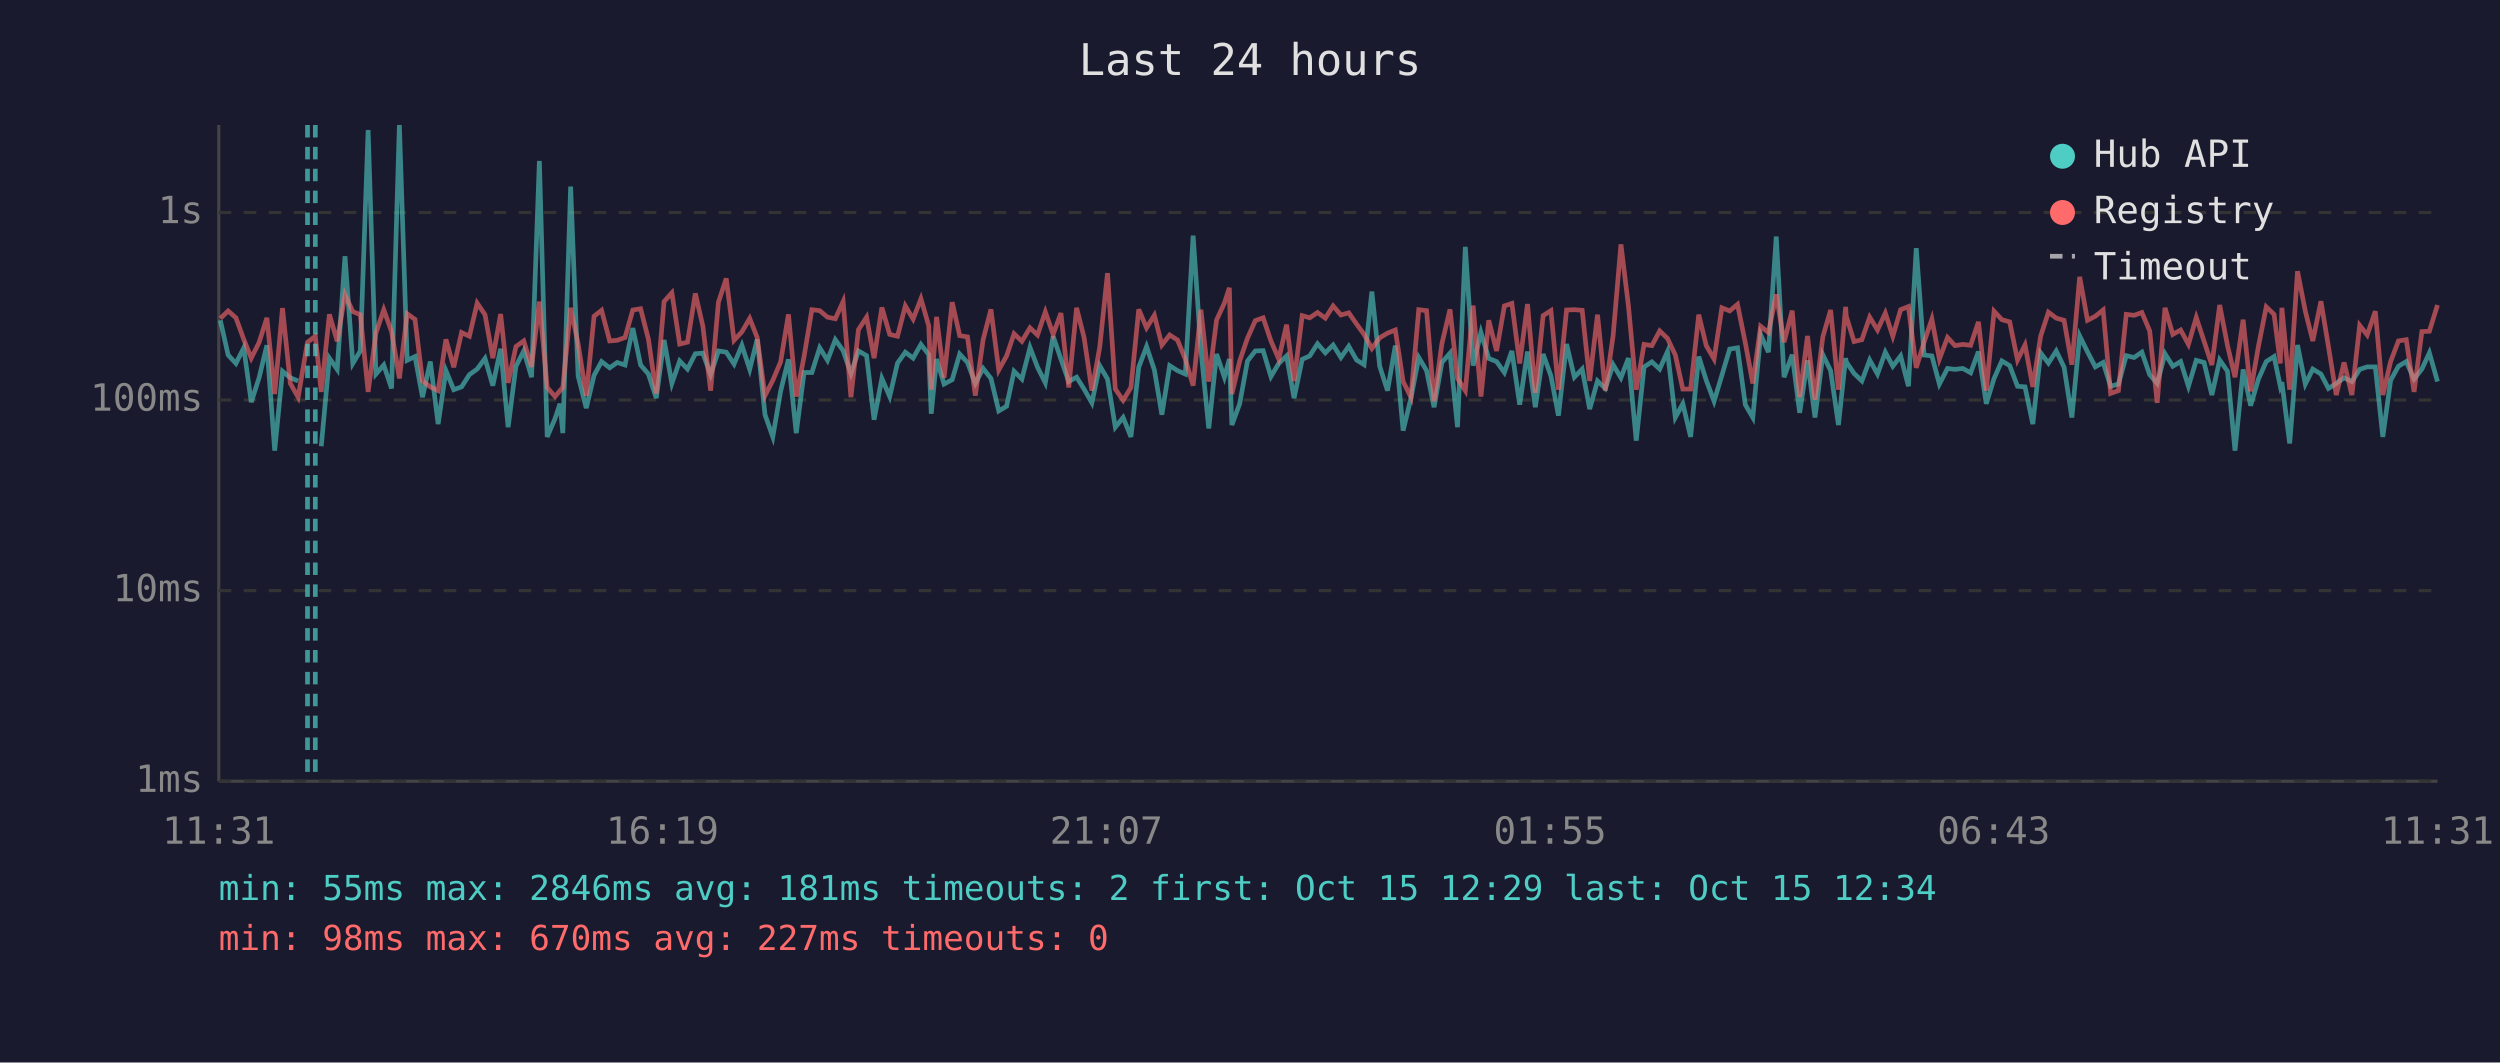
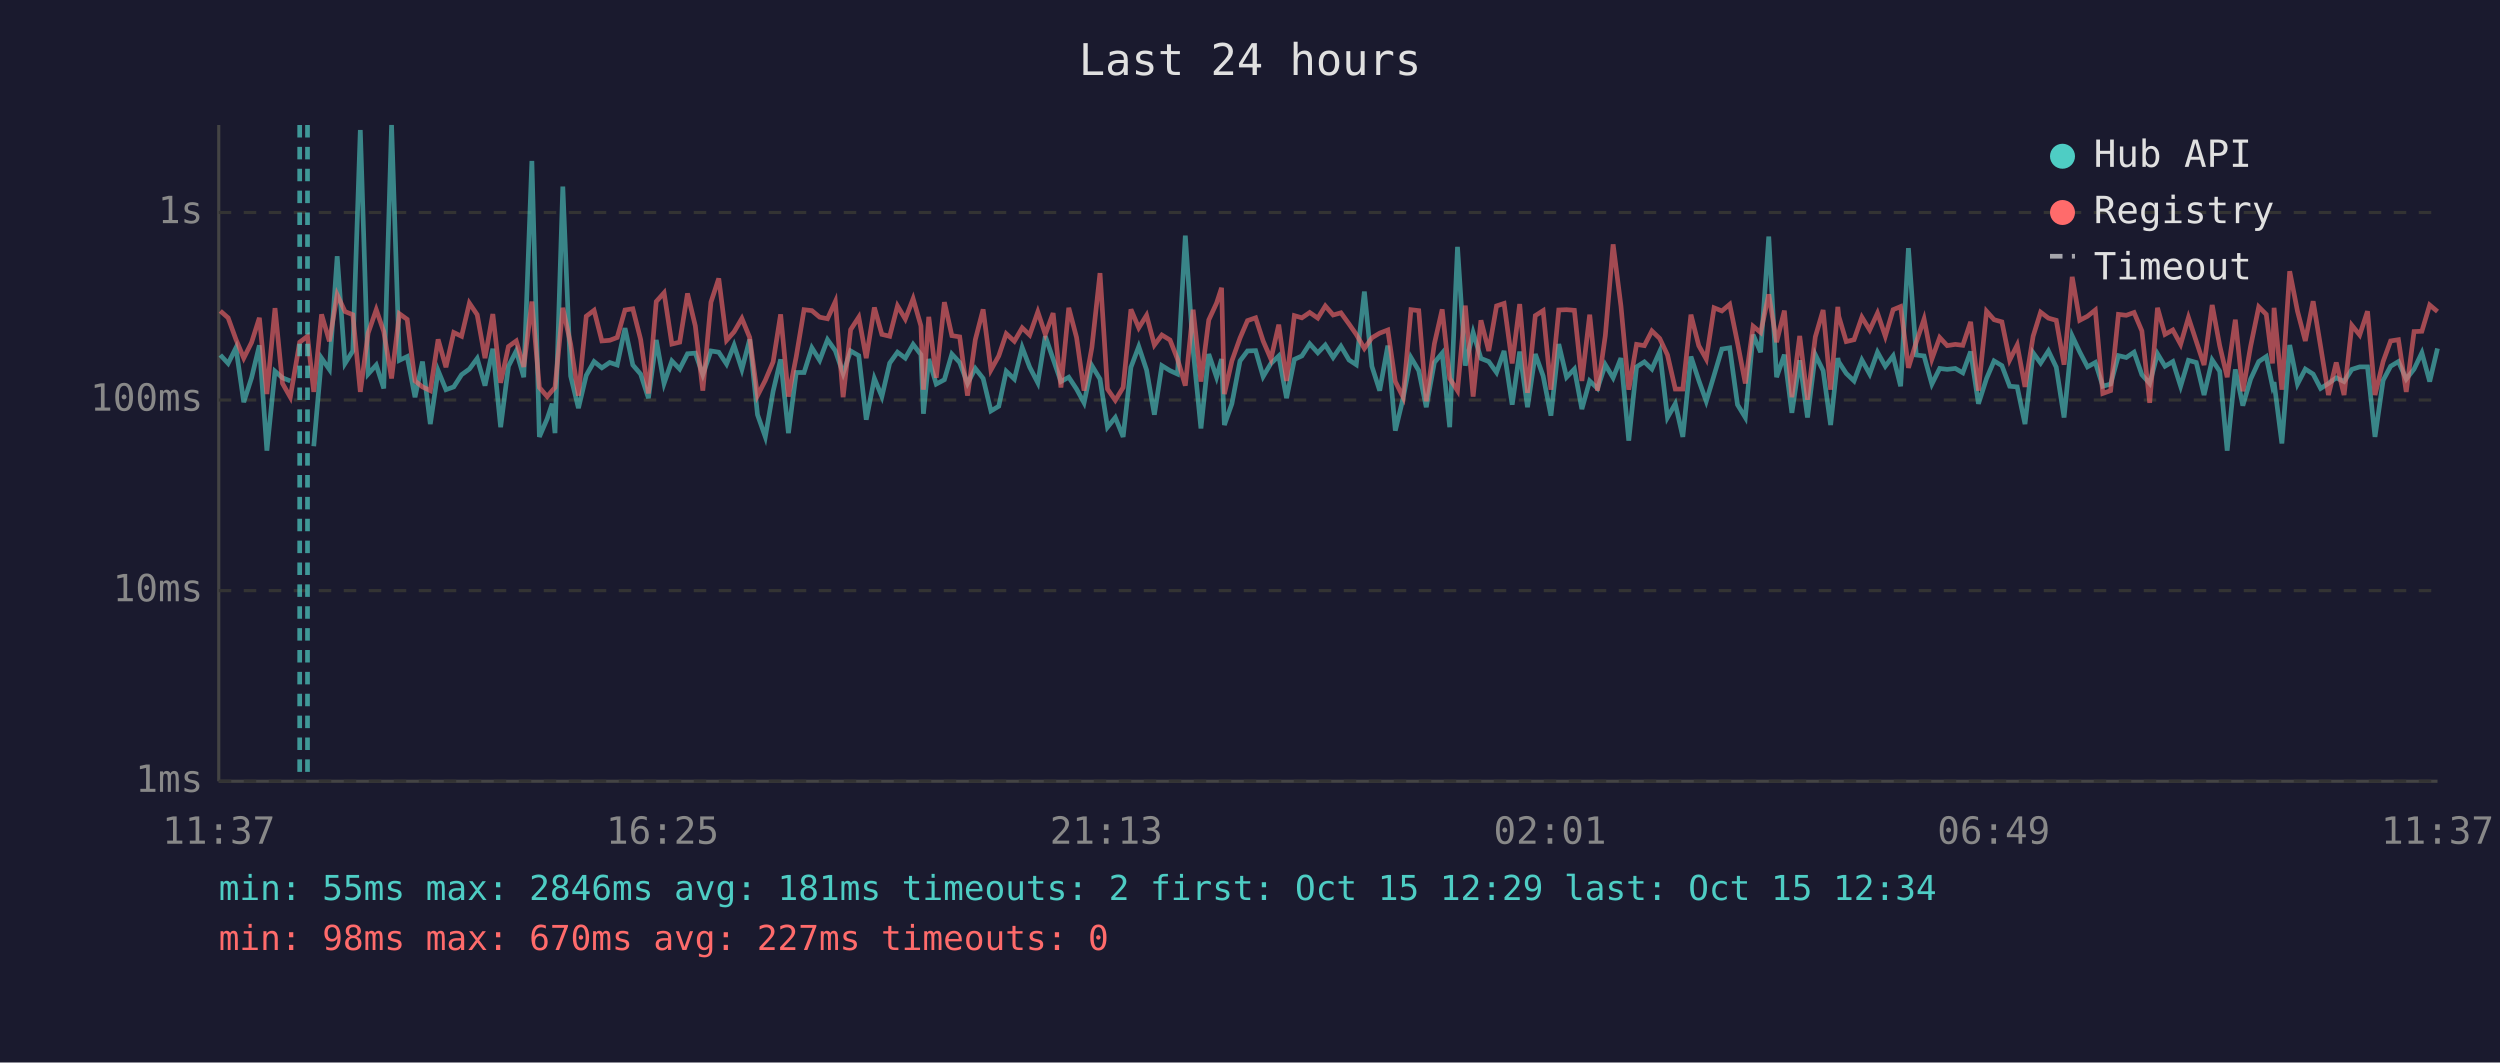
<svg xmlns="http://www.w3.org/2000/svg" viewBox="0 0 800 340" font-family="monospace" font-size="12">
  <rect width="800" height="340" fill="#1a1a2e" />
  <text x="400" y="24" fill="#e0e0e0" font-size="14" text-anchor="middle">Last 24 hours</text>
  <line x1="70" y1="40" x2="70" y2="250" stroke="#444" stroke-width="1" />
  <line x1="70" y1="250" x2="780" y2="250" stroke="#444" stroke-width="1" />
  <line x1="70" y1="250" x2="780" y2="250" stroke="#333" stroke-width="1" stroke-dasharray="4" />
  <text x="65" y="250" fill="#888" text-anchor="end" dominant-baseline="middle">1ms</text>
  <line x1="70" y1="189" x2="780" y2="189" stroke="#333" stroke-width="1" stroke-dasharray="4" />
  <text x="65" y="189" fill="#888" text-anchor="end" dominant-baseline="middle">10ms</text>
  <line x1="70" y1="128" x2="780" y2="128" stroke="#333" stroke-width="1" stroke-dasharray="4" />
  <text x="65" y="128" fill="#888" text-anchor="end" dominant-baseline="middle">100ms</text>
  <line x1="70" y1="68" x2="780" y2="68" stroke="#333" stroke-width="1" stroke-dasharray="4" />
  <text x="65" y="68" fill="#888" text-anchor="end" dominant-baseline="middle">1s</text>
-   <text x="70" y="270" fill="#888" text-anchor="middle">11:31</text>
-   <text x="212" y="270" fill="#888" text-anchor="middle">16:19</text>
-   <text x="354" y="270" fill="#888" text-anchor="middle">21:07</text>
-   <text x="496" y="270" fill="#888" text-anchor="middle">01:55</text>
-   <text x="638" y="270" fill="#888" text-anchor="middle">06:43</text>
-   <text x="780" y="270" fill="#888" text-anchor="middle">11:31</text>
-   <polyline points="70.5,102.5 73.0,113.6 75.5,116.3 78.0,111.3 80.4,128.7 82.9,120.9 85.4,110.5 87.9,144.2 90.4,118.8 92.9,120.9 95.4,121.9" fill="none" stroke="#4ecdc4" stroke-width="1.5" opacity="0.6" />
-   <polyline points="102.8,142.8 105.4,114.6 107.9,118.2 110.4,82.0 112.9,116.3 115.3,112.3 117.8,41.6 120.3,119.7 122.8,116.8 125.3,124.3 127.8,40.0 130.3,115.3 132.8,114.1 135.2,127.1 137.7,115.7 140.2,135.7 142.7,118.6 145.2,124.7 147.7,123.8 150.2,119.9 152.7,118.1 155.2,114.7 157.7,123.4 160.2,111.6 162.6,136.7 165.1,117.2 167.6,112.3 170.1,120.7 172.6,51.5 175.1,139.8 177.6,134.0 179.2,129.2 180.1,138.6 182.6,59.7 185.0,120.3 187.6,130.6 190.1,120.1 192.5,115.7 195.1,117.7 197.5,116.0 200.0,116.8 202.5,105.0 205.0,116.8 207.5,119.7 210.0,127.4 212.5,108.8 215.0,122.7 217.5,115.5 220.0,118.1 222.5,113.2 224.9,113.0 227.4,119.9 229.9,112.3 232.4,112.7 234.9,116.5 237.4,110.5 239.9,118.2 242.3,108.6 244.8,132.7 247.3,139.8 249.8,125.2 252.3,115.0 254.8,138.6 257.3,119.2 259.8,119.2 262.3,111.3 264.8,115.3 267.3,108.7 269.8,112.2 272.3,119.5 274.7,112.3 277.3,113.8 279.7,134.3 282.2,121.1 284.7,126.9 287.2,116.2 289.7,112.7 292.2,114.6 294.7,110.2 297.2,113.5 298.0,132.4 299.7,114.9 302.1,122.9 304.7,121.5 307.1,113.3 309.6,116.0 312.1,122.7 314.6,117.9 317.1,121.1 319.6,131.5 322.1,130.0 324.5,118.8 327.0,121.3 329.6,111.2 332.0,117.5 334.5,122.5 337.0,107.6 339.5,114.9 342.0,122.1 344.5,120.7 346.9,124.5 349.4,128.9 351.9,117.0 354.4,121.3 356.9,136.7 359.4,133.6 361.9,139.8 364.4,117.5 366.9,110.9 369.4,118.4 371.8,132.7 374.3,117.0 376.8,118.6 379.3,119.7 381.8,75.4 384.3,112.0 386.8,137.1 389.3,113.3 391.8,120.7 393.4,114.9 394.2,136.0 396.7,129.2 399.2,115.5 401.7,112.3 404.2,112.2 406.7,120.5 409.2,116.3 411.7,113.9 414.1,127.4 416.7,115.0 419.1,113.9 421.6,110.0 424.1,112.9 426.6,110.4 429.1,114.4 431.6,110.8 434.1,115.2 436.5,116.7 439.0,93.3 441.5,117.2 444.0,125.0 446.5,110.6 449.0,137.8 451.5,127.4 454.0,114.4 456.5,118.6 458.9,130.3 461.4,116.0 464.0,113.0 466.4,136.7 468.9,79.0 471.4,117.0 473.9,106.4 476.4,114.7 478.9,115.7 481.4,119.2 483.8,112.3 486.3,129.5 488.8,112.5 491.3,130.3 493.8,113.3 496.3,120.3 498.7,133.0 501.3,110.1 503.8,120.7 506.3,118.1 508.7,130.9 511.2,121.9 513.7,124.3 516.2,116.7 518.7,120.9 521.1,114.6 523.6,141.0 526.1,117.4 528.6,115.8 531.1,118.1 533.6,112.5 536.1,133.6 538.5,129.2 541.0,139.8 543.6,114.1 546.0,121.7 548.5,128.4 551.0,120.1 553.5,111.7 556.0,111.3 558.5,129.5 560.9,133.6 563.4,107.1 565.9,112.7 568.4,75.7 570.9,120.7 573.5,113.5 575.9,132.1 578.4,115.3 580.8,133.6 583.3,113.5 585.8,118.6 588.3,136.0 590.6,114.6 590.8,115.8 593.3,119.5 595.8,121.9 598.3,115.2 600.8,119.7 603.3,112.7 605.7,117.2 608.2,113.9 610.7,123.6 613.2,79.4 615.7,113.6 618.2,113.9 620.6,122.9 623.2,117.9 625.6,118.2 628.1,117.9 630.6,119.3 633.1,112.5 635.6,129.2 638.1,121.1 640.6,115.5 643.1,117.0 645.6,123.6 648.0,123.8 650.5,135.7 653.0,112.9 655.5,116.2 658.0,112.3 660.5,117.5 663.0,133.6 665.5,107.5 668.0,112.6 670.5,117.4 673.0,116.0 675.4,123.6 677.9,122.9 680.4,113.8 682.9,114.4 685.4,112.7 687.9,119.9 690.3,122.7 692.8,113.2 695.3,117.2 697.8,115.7 700.3,123.6 702.8,115.3 705.3,116.0 707.8,126.4 710.3,115.2 712.8,118.8 715.2,144.2 717.8,118.2 720.2,129.8 722.7,121.3 725.2,115.7 727.7,114.1 729.7,123.6 730.2,122.3 732.7,141.9 735.2,110.4 737.7,122.9 740.1,118.1 742.7,119.7 745.1,124.3 747.6,122.7 750.1,120.9 752.6,122.1 755.1,118.2 757.5,117.4 760.1,117.4 762.5,139.8 765.0,121.7 767.5,117.2 770.0,115.7 772.5,121.3 775.0,118.1 777.4,112.9 780.0,122.1" fill="none" stroke="#4ecdc4" stroke-width="1.5" opacity="0.6" />
-   <polyline points="70.5,101.9 73.0,99.5 75.5,101.7 78.0,108.6 80.4,114.6 82.9,109.6 85.4,101.7 87.9,126.1 90.4,98.6 92.9,122.7 95.4,127.1 98.4,109.5 100.9,107.6 102.8,125.4 105.4,100.6 107.9,109.2 110.4,94.3 112.9,99.7 115.3,100.7 117.8,125.4 120.3,106.6 122.8,99.1 125.3,106.1 127.8,121.1 130.3,100.4 132.8,102.2 135.2,121.9 137.7,123.8 140.2,125.0 142.7,108.6 145.2,117.5 147.7,106.4 150.2,107.6 152.7,97.0 155.2,100.7 157.7,114.6 160.2,100.5 162.6,122.5 165.1,110.9 167.6,109.1 170.1,117.4 172.6,96.5 175.1,124.0 177.6,126.9 179.2,125.0 180.1,124.0 182.6,98.5 185.0,110.1 187.6,126.6 190.1,101.2 192.5,99.3 195.1,109.1 197.5,108.9 200.0,108.0 202.5,99.2 205.0,98.8 207.5,108.6 210.0,125.9 212.5,96.5 215.0,93.7 217.5,110.1 220.0,109.5 222.5,93.9 224.9,104.3 227.4,125.0 229.9,96.7 232.4,89.1 234.9,108.9 237.4,106.2 239.9,101.9 242.3,108.0 244.8,126.6 247.3,121.7 249.8,115.8 252.3,100.6 254.8,126.9 257.3,114.1 259.8,99.1 262.3,99.4 264.8,101.5 267.3,102.0 269.8,96.5 272.3,127.1 274.7,105.5 277.3,101.5 279.7,114.6 282.2,98.4 284.7,107.0 287.2,107.6 289.7,97.9 292.2,102.1 294.7,95.6 297.2,104.3 298.0,124.7 299.7,101.4 302.1,120.9 304.7,96.7 307.1,107.4 309.6,107.8 312.1,126.6 314.6,108.7 317.1,99.0 319.6,118.4 322.1,113.9 324.5,106.8 327.0,109.2 329.6,104.9 332.0,107.2 334.5,99.8 337.0,107.0 339.5,100.2 342.0,124.0 344.5,98.5 346.9,108.0 349.4,125.0 351.9,111.2 354.4,87.4 356.9,124.5 359.4,128.1 361.9,124.0 364.4,99.0 366.9,104.9 369.4,100.9 371.8,110.4 374.3,107.2 376.8,108.8 379.3,114.9 381.8,123.4 384.3,99.1 386.8,122.1 389.3,102.4 391.8,97.0 393.4,92.1 394.2,126.1 396.7,115.5 399.2,108.2 401.7,102.6 404.2,101.7 406.7,109.1 409.2,114.9 411.7,103.9 414.1,121.9 416.7,101.0 419.1,101.7 421.6,100.0 424.1,101.8 426.6,97.9 429.1,100.8 431.6,100.1 434.1,103.7 436.5,107.0 439.0,111.5 441.5,108.1 444.0,106.6 446.5,105.6 449.0,122.1 451.5,127.1 454.0,99.1 456.5,99.4 458.9,128.4 461.4,110.0 464.0,99.0 466.4,121.1 468.9,125.0 471.4,97.8 473.9,126.9 476.4,102.5 478.9,112.3 481.4,97.9 483.8,97.1 486.3,116.3 488.8,97.3 491.3,125.7 493.8,101.0 496.3,99.4 498.7,124.7 501.3,99.2 503.8,99.1 506.3,99.3 508.7,121.9 511.2,100.7 513.7,125.0 516.2,107.4 518.7,78.2 521.1,97.9 523.6,124.7 526.1,110.2 528.6,110.6 531.1,105.9 533.6,108.3 536.1,113.6 538.5,124.5 541.0,124.5 543.6,100.7 546.0,110.6 548.5,114.9 551.0,98.5 553.5,99.5 556.0,97.4 558.5,109.7 560.9,122.7 563.4,104.4 565.9,106.4 568.4,94.2 570.9,109.5 573.5,99.4 575.9,127.1 578.4,107.5 580.8,127.9 583.3,107.8 585.8,99.2 588.3,124.7 590.6,98.2 590.8,101.2 593.3,109.3 595.8,108.7 598.3,101.5 600.8,105.6 603.3,100.2 605.7,107.6 608.2,99.1 610.7,98.1 613.2,117.7 615.7,109.5 618.2,102.1 620.6,114.9 623.2,108.0 625.6,110.6 628.1,110.2 630.6,110.5 633.1,103.0 635.6,125.0 638.1,99.6 640.6,102.3 643.1,103.0 645.6,115.2 648.0,110.4 650.5,123.8 653.0,107.6 655.5,99.9 658.0,101.8 660.5,102.5 663.0,116.7 665.5,88.6 668.0,102.5 670.5,101.2 673.0,99.2 675.4,125.9 677.9,125.0 680.4,100.6 682.9,100.9 685.4,100.0 687.9,105.9 690.3,128.9 692.8,98.5 695.3,107.0 697.8,105.6 700.3,110.2 702.8,101.6 705.3,109.2 707.8,116.8 710.3,97.6 712.8,110.6 715.2,120.7 717.8,102.3 720.2,125.2 722.7,110.8 725.2,98.2 727.7,100.6 729.7,116.3 730.2,98.5 732.7,124.7 735.2,86.8 737.7,99.6 740.1,109.1 742.7,96.4 745.1,110.9 747.6,126.4 750.1,116.0 752.6,126.4 755.1,104.1 757.5,107.2 760.1,99.6 762.5,126.4 765.0,115.7 767.5,109.1 770.0,108.7 772.5,125.4 775.0,106.1 777.4,106.0 780.0,97.6" fill="none" stroke="#ff6b6b" stroke-width="1.5" opacity="0.6" />
+   <text x="70" y="270" fill="#888" text-anchor="middle">11:37</text>
+   <text x="212" y="270" fill="#888" text-anchor="middle">16:25</text>
+   <text x="354" y="270" fill="#888" text-anchor="middle">21:13</text>
+   <text x="496" y="270" fill="#888" text-anchor="middle">02:01</text>
+   <text x="638" y="270" fill="#888" text-anchor="middle">06:49</text>
+   <text x="780" y="270" fill="#888" text-anchor="middle">11:37</text>
+   <polyline points="70.5,113.6 73.0,116.3 75.5,111.3 78.0,128.7 80.5,120.9 83.0,110.5 85.4,144.2 88.0,118.8 90.4,120.9 92.9,121.9" fill="none" stroke="#4ecdc4" stroke-width="1.5" opacity="0.6" />
+   <polyline points="100.4,142.8 102.9,114.6 105.4,118.2 107.9,82.0 110.4,116.3 112.9,112.3 115.3,41.6 117.8,119.7 120.4,116.8 122.8,124.3 125.3,40.0 127.8,115.3 130.3,114.1 132.8,127.1 135.2,115.7 137.7,135.7 140.2,118.6 142.7,124.7 145.2,123.8 147.7,119.9 150.2,118.1 152.7,114.7 155.2,123.4 157.7,111.6 160.2,136.7 162.7,117.2 165.2,112.3 167.6,120.7 170.2,51.5 172.6,139.8 175.1,134.0 176.7,129.2 177.6,138.6 180.1,59.7 182.6,120.3 185.1,130.6 187.6,120.1 190.1,115.7 192.6,117.7 195.1,116.0 197.5,116.8 200.0,105.0 202.5,116.8 205.0,119.7 207.5,127.4 210.0,108.8 212.5,122.7 215.0,115.5 217.5,118.1 220.0,113.2 222.5,113.0 224.9,119.9 227.5,112.3 230.0,112.7 232.5,116.5 234.9,110.5 237.4,118.2 239.9,108.6 242.4,132.7 244.9,139.8 247.4,125.2 249.8,115.0 252.3,138.6 254.8,119.2 257.3,119.2 259.8,111.3 262.3,115.3 264.8,108.7 267.3,112.2 269.8,119.5 272.2,112.3 274.8,113.8 277.2,134.3 279.8,121.1 282.2,126.9 284.7,116.2 287.2,112.7 289.7,114.6 292.2,110.2 294.7,113.5 295.5,132.4 297.2,114.9 299.6,122.9 302.2,121.5 304.6,113.3 307.1,116.0 309.6,122.7 312.1,117.9 314.6,121.1 317.1,131.5 319.6,130.0 322.0,118.8 324.6,121.3 327.1,111.2 329.5,117.5 332.1,122.5 334.5,107.6 337.0,114.9 339.5,122.1 342.0,120.7 344.5,124.5 346.9,128.9 349.4,117.0 352.0,121.3 354.4,136.7 356.9,133.6 359.4,139.8 361.9,117.5 364.4,110.9 366.9,118.4 369.4,132.7 371.8,117.0 374.4,118.6 376.8,119.7 379.3,75.4 381.8,112.0 384.3,137.1 386.8,113.3 389.3,120.7 390.9,114.9 391.8,136.0 394.2,129.2 396.8,115.5 399.2,112.3 401.8,112.2 404.2,120.5 406.7,116.3 409.2,113.9 411.7,127.4 414.2,115.0 416.6,113.9 419.1,110.0 421.7,112.9 424.1,110.4 426.6,114.4 429.1,110.8 431.7,115.2 434.0,116.7 436.6,93.3 439.0,117.2 441.5,125.0 444.1,110.6 446.5,137.8 449.0,127.4 451.5,114.4 454.0,118.6 456.4,130.3 459.0,116.0 461.5,113.0 463.9,136.7 466.4,79.0 468.9,117.0 471.4,106.4 473.9,114.7 476.4,115.7 478.9,119.2 481.3,112.3 483.9,129.5 486.3,112.5 488.8,130.3 491.3,113.3 493.8,120.3 496.3,133.0 498.8,110.1 501.3,120.7 503.8,118.1 506.2,130.9 508.7,121.9 511.2,124.3 513.7,116.7 516.2,120.9 518.7,114.6 521.2,141.0 523.7,117.4 526.2,115.8 528.6,118.1 531.1,112.5 533.6,133.6 536.1,129.2 538.5,139.8 541.1,114.1 543.6,121.7 546.0,128.4 548.5,120.1 551.0,111.7 553.5,111.3 556.0,129.5 558.5,133.6 561.0,107.1 563.4,112.7 566.0,75.7 568.5,120.7 571.0,113.5 573.4,132.1 575.9,115.3 578.4,133.6 580.9,113.5 583.4,118.6 585.8,136.0 588.1,114.6 588.4,115.8 590.8,119.5 593.3,121.9 595.8,115.2 598.3,119.7 600.8,112.7 603.3,117.2 605.8,113.9 608.2,123.6 610.7,79.4 613.2,113.6 615.7,113.9 618.2,122.9 620.7,117.9 623.1,118.2 625.7,117.9 628.1,119.3 630.6,112.5 633.1,129.2 635.7,121.1 638.1,115.5 640.6,117.0 643.1,123.6 645.5,123.8 648.0,135.7 650.6,112.9 653.0,116.2 655.5,112.3 658.0,117.5 660.5,133.6 663.1,107.5 665.5,112.6 668.0,117.4 670.5,116.0 672.9,123.6 675.4,122.9 677.9,113.8 680.4,114.4 682.9,112.7 685.4,119.9 687.9,122.7 690.4,113.2 692.8,117.2 695.3,115.7 697.8,123.6 700.3,115.3 702.8,116.0 705.3,126.4 707.9,115.2 710.3,118.8 712.7,144.2 715.3,118.2 717.7,129.8 720.2,121.3 722.8,115.7 725.2,114.1 727.2,123.6 727.7,122.3 730.2,141.9 732.7,110.4 735.2,122.9 737.7,118.1 740.2,119.7 742.6,124.3 745.1,122.7 747.6,120.9 750.1,122.1 752.6,118.2 755.1,117.4 757.6,117.4 760.0,139.8 762.6,121.7 765.0,117.2 767.5,115.7 770.0,121.3 772.5,118.1 775.0,112.9 777.5,122.1 780.0,111.5" fill="none" stroke="#4ecdc4" stroke-width="1.5" opacity="0.6" />
+   <polyline points="70.5,99.5 73.0,101.7 75.5,108.6 78.0,114.6 80.5,109.6 83.0,101.7 85.4,126.1 88.0,98.6 90.4,122.7 92.9,127.1 95.9,109.5 98.4,107.6 100.4,125.4 102.9,100.6 105.4,109.2 107.9,94.3 110.4,99.7 112.9,100.7 115.3,125.4 117.8,106.6 120.4,99.1 122.8,106.1 125.3,121.1 127.8,100.4 130.3,102.2 132.8,121.9 135.2,123.8 137.7,125.0 140.2,108.6 142.7,117.5 145.2,106.4 147.7,107.6 150.2,97.0 152.7,100.7 155.2,114.6 157.7,100.5 160.2,122.5 162.7,110.9 165.2,109.1 167.6,117.4 170.2,96.5 172.6,124.0 175.1,126.9 176.7,125.0 177.6,124.0 180.1,98.5 182.6,110.1 185.1,126.6 187.6,101.2 190.1,99.3 192.6,109.1 195.1,108.9 197.5,108.0 200.0,99.2 202.5,98.8 205.0,108.6 207.5,125.9 210.0,96.5 212.5,93.7 215.0,110.1 217.5,109.5 220.0,93.9 222.5,104.3 224.9,125.0 227.5,96.7 230.0,89.1 232.5,108.9 234.9,106.2 237.4,101.9 239.9,108.0 242.4,126.6 244.9,121.7 247.4,115.8 249.8,100.6 252.3,126.9 254.8,114.1 257.3,99.1 259.8,99.4 262.3,101.5 264.8,102.0 267.3,96.5 269.8,127.1 272.2,105.5 274.8,101.5 277.2,114.6 279.8,98.4 282.2,107.0 284.7,107.6 287.2,97.9 289.7,102.1 292.2,95.6 294.7,104.3 295.5,124.7 297.2,101.4 299.6,120.9 302.2,96.7 304.6,107.4 307.1,107.8 309.6,126.6 312.1,108.7 314.6,99.0 317.1,118.4 319.6,113.9 322.0,106.8 324.6,109.2 327.1,104.9 329.5,107.2 332.1,99.8 334.5,107.0 337.0,100.2 339.5,124.0 342.0,98.5 344.5,108.0 346.9,125.0 349.4,111.2 352.0,87.4 354.4,124.5 356.9,128.1 359.4,124.0 361.9,99.0 364.4,104.9 366.9,100.9 369.4,110.4 371.8,107.2 374.4,108.8 376.8,114.9 379.3,123.4 381.8,99.1 384.3,122.1 386.8,102.4 389.3,97.0 390.9,92.1 391.8,126.1 394.2,115.5 396.8,108.2 399.2,102.6 401.8,101.7 404.2,109.1 406.7,114.9 409.2,103.9 411.7,121.9 414.2,101.0 416.6,101.7 419.1,100.0 421.7,101.8 424.1,97.9 426.6,100.8 429.1,100.1 431.7,103.7 434.0,107.0 436.6,111.5 439.0,108.1 441.5,106.6 444.1,105.6 446.5,122.1 449.0,127.1 451.5,99.1 454.0,99.4 456.4,128.4 459.0,110.0 461.5,99.0 463.9,121.1 466.4,125.0 468.9,97.8 471.4,126.9 473.9,102.5 476.4,112.3 478.9,97.9 481.3,97.1 483.9,116.3 486.3,97.3 488.8,125.7 491.3,101.0 493.8,99.4 496.3,124.7 498.8,99.2 501.3,99.1 503.8,99.3 506.2,121.9 508.7,100.7 511.2,125.0 513.7,107.4 516.2,78.2 518.7,97.9 521.2,124.7 523.7,110.2 526.2,110.6 528.6,105.9 531.1,108.3 533.6,113.6 536.1,124.5 538.5,124.5 541.1,100.7 543.6,110.6 546.0,114.9 548.5,98.5 551.0,99.5 553.5,97.4 556.0,109.7 558.5,122.7 561.0,104.4 563.4,106.4 566.0,94.2 568.5,109.5 571.0,99.4 573.4,127.1 575.9,107.5 578.4,127.9 580.9,107.8 583.4,99.2 585.8,124.7 588.1,98.2 588.4,101.2 590.8,109.3 593.3,108.7 595.8,101.5 598.3,105.6 600.8,100.2 603.3,107.6 605.8,99.1 608.2,98.1 610.7,117.7 613.2,109.5 615.7,102.1 618.2,114.9 620.7,108.0 623.1,110.6 625.7,110.2 628.1,110.5 630.6,103.0 633.1,125.0 635.7,99.6 638.1,102.3 640.6,103.0 643.1,115.2 645.5,110.4 648.0,123.8 650.6,107.6 653.0,99.9 655.5,101.8 658.0,102.5 660.5,116.7 663.1,88.6 665.5,102.5 668.0,101.2 670.5,99.2 672.9,125.9 675.4,125.0 677.9,100.6 680.4,100.9 682.9,100.0 685.4,105.9 687.9,128.9 690.4,98.5 692.8,107.0 695.3,105.6 697.8,110.2 700.3,101.6 702.8,109.2 705.3,116.8 707.9,97.6 710.3,110.6 712.7,120.7 715.3,102.3 717.7,125.2 720.2,110.8 722.8,98.2 725.2,100.6 727.2,116.3 727.7,98.5 730.2,124.7 732.7,86.8 735.2,99.6 737.7,109.1 740.2,96.4 742.6,110.9 745.1,126.4 747.6,116.0 750.1,126.4 752.6,104.1 755.1,107.2 757.6,99.6 760.0,126.4 762.6,115.7 765.0,109.1 767.5,108.7 770.0,125.4 772.5,106.1 775.0,106.0 777.5,97.6 780.0,99.7" fill="none" stroke="#ff6b6b" stroke-width="1.5" opacity="0.6" />
+   <line x1="95.9" y1="40" x2="95.9" y2="250" stroke="#4ecdc4" stroke-width="1.5" stroke-dasharray="4,3" opacity="0.7" />
  <line x1="98.4" y1="40" x2="98.4" y2="250" stroke="#4ecdc4" stroke-width="1.5" stroke-dasharray="4,3" opacity="0.7" />
-   <line x1="100.9" y1="40" x2="100.9" y2="250" stroke="#4ecdc4" stroke-width="1.5" stroke-dasharray="4,3" opacity="0.7" />
  <circle cx="660" cy="50" r="4" fill="#4ecdc4" />
  <text x="670" y="50" fill="#e0e0e0" dominant-baseline="middle">Hub API</text>
  <circle cx="660" cy="68" r="4" fill="#ff6b6b" />
  <text x="670" y="68" fill="#e0e0e0" dominant-baseline="middle">Registry</text>
  <line x1="656" y1="82" x2="664" y2="82" stroke="#e0e0e0" stroke-width="1.5" stroke-dasharray="4,3" opacity="0.7" />
  <text x="670" y="86" fill="#e0e0e0" dominant-baseline="middle">Timeout</text>
  <text x="70" y="288" fill="#4ecdc4" font-size="11">min: 55ms  max: 2846ms  avg: 181ms  timeouts: 2  first: Oct 15 12:29  last: Oct 15 12:34</text>
  <text x="70" y="304" fill="#ff6b6b" font-size="11">min: 98ms  max: 670ms  avg: 227ms  timeouts: 0</text>
</svg>
